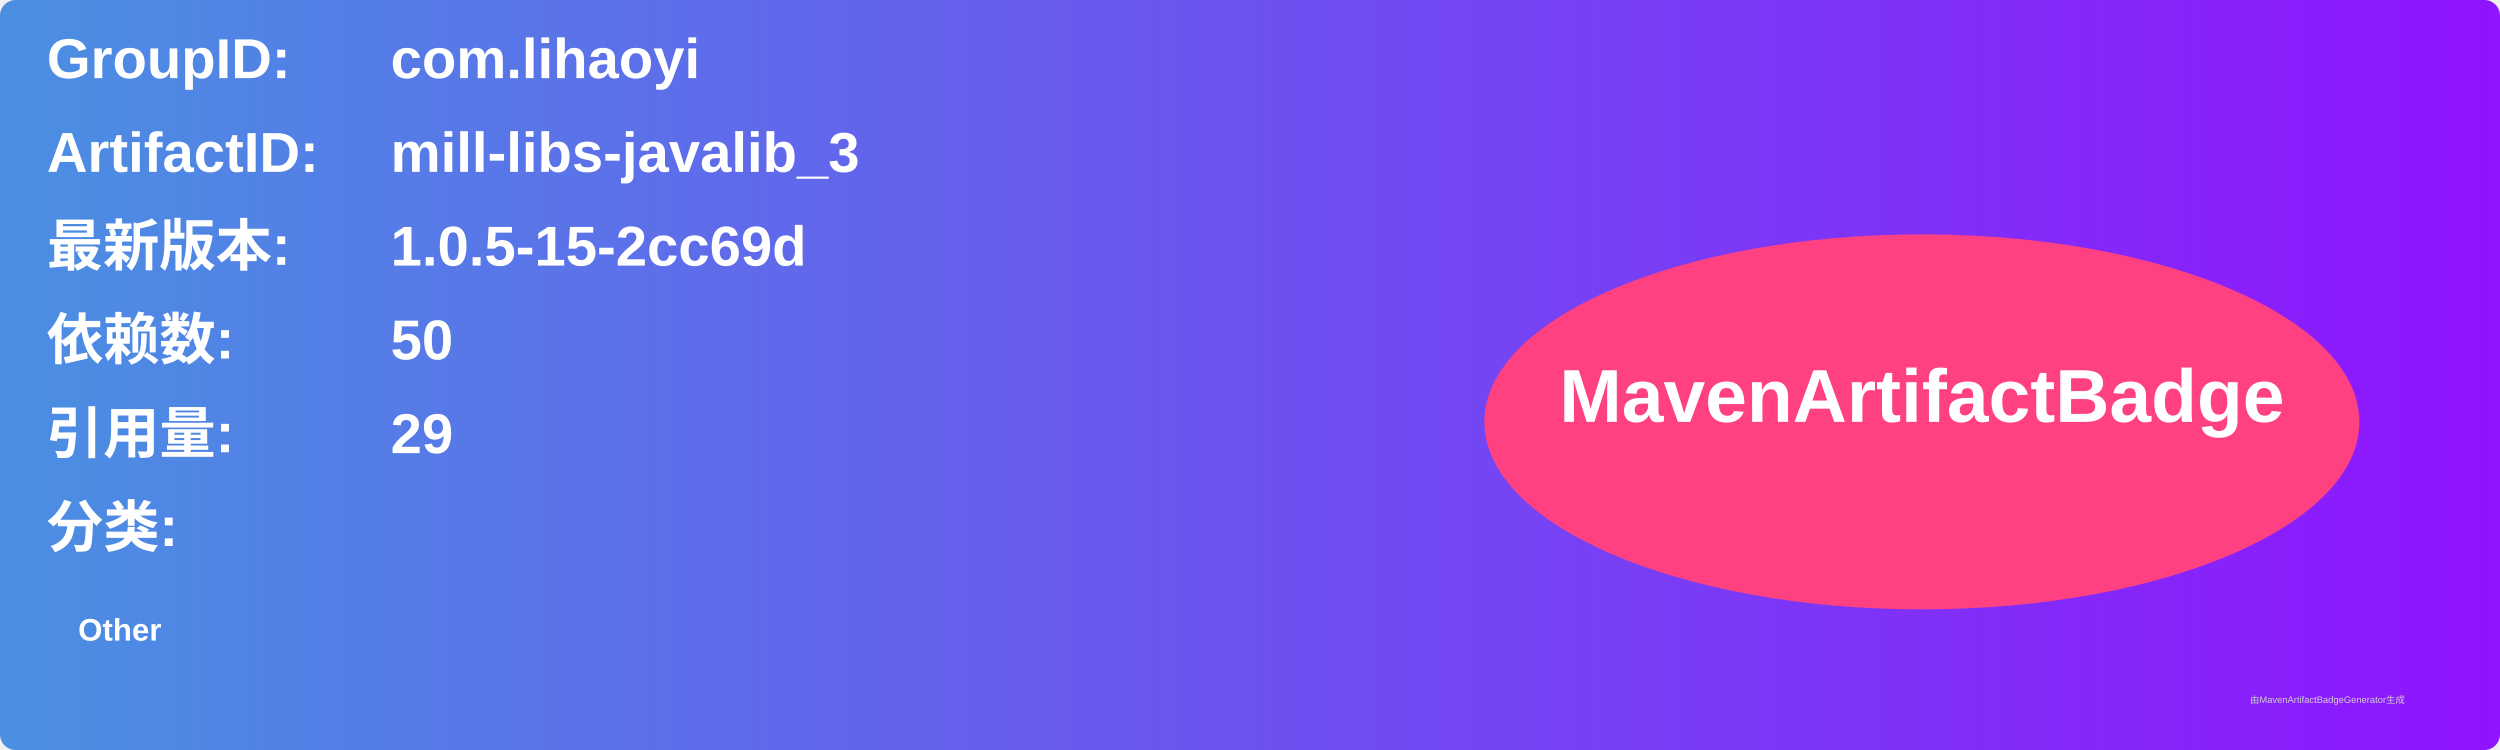
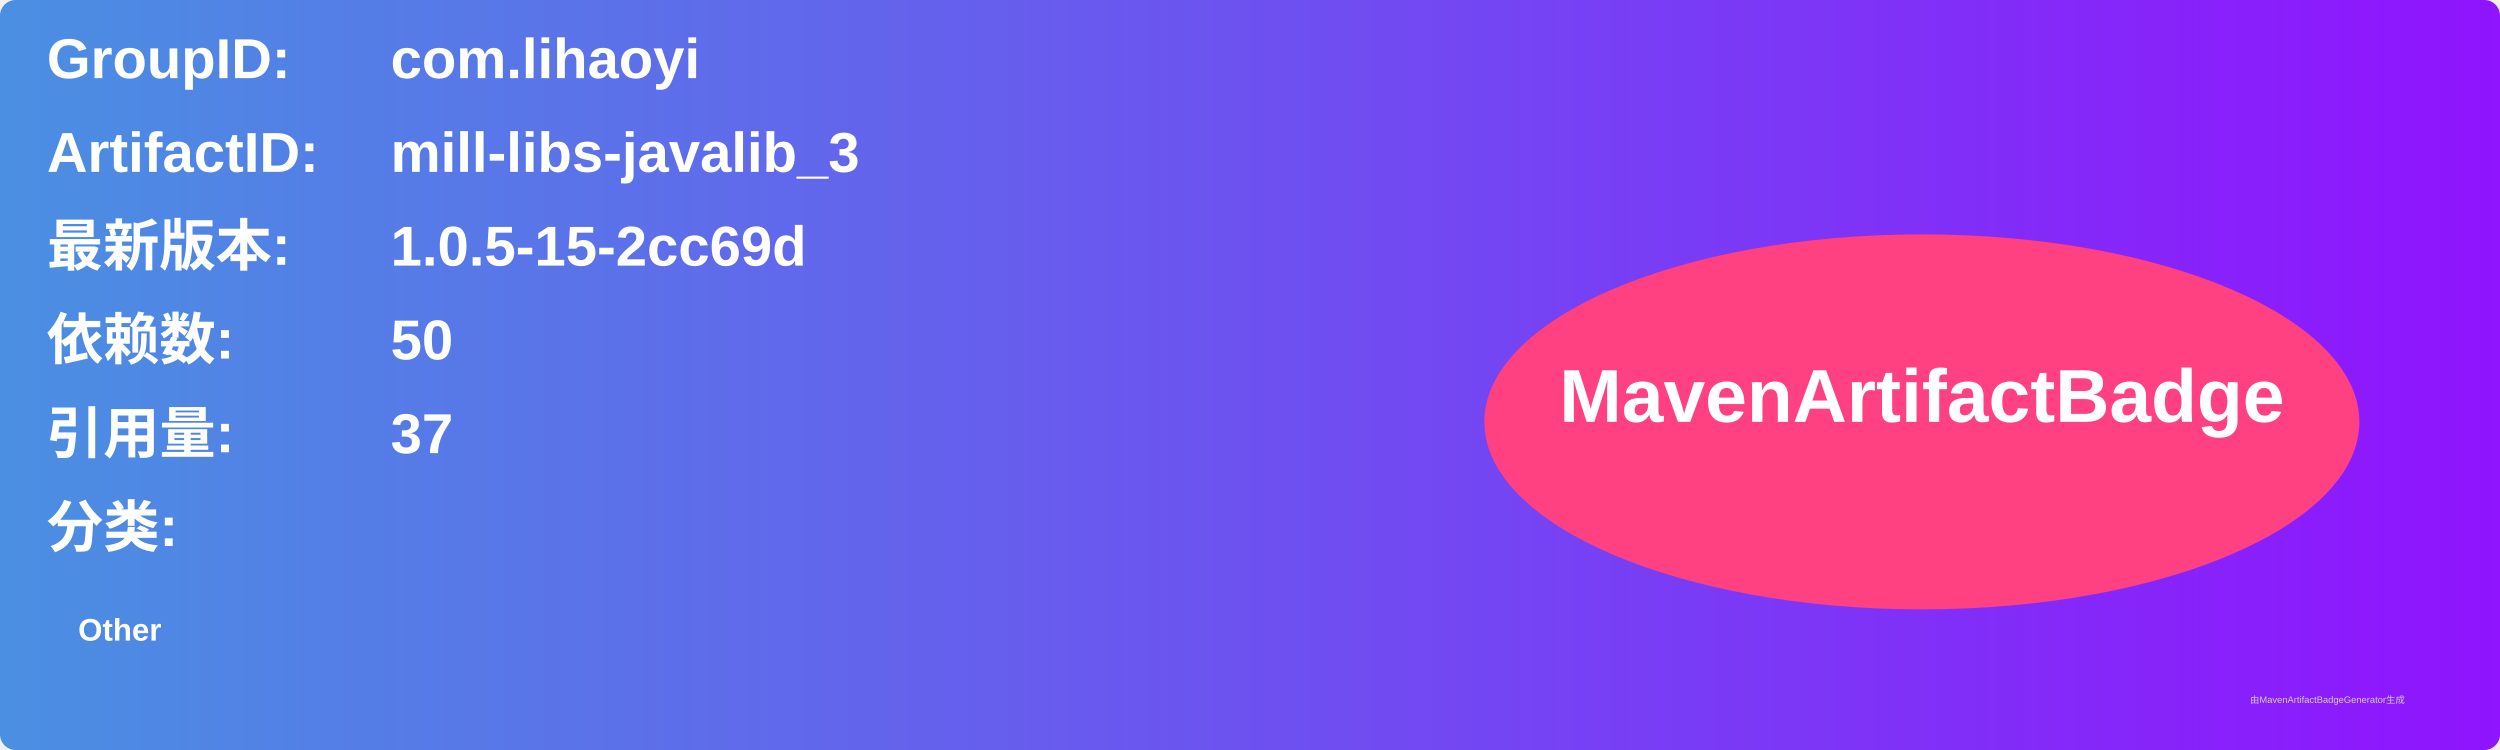
<svg xmlns="http://www.w3.org/2000/svg" width="800" height="240" viewBox="0 0 800 240">
  <linearGradient id="grad" x1="0%" y1="0%" x2="100%" y2="0%">
    <stop offset="0%" stop-color="#4a90e2" />
    <stop offset="100%" stop-color="#9013fe" />
  </linearGradient>
  <rect width="100%" height="100%" rx="5" ry="5" fill="url(#grad)" />
  <g transform="translate(15, 15)">
    <text x="0" y="10" font-family="Arial" font-size="18" fill="white" font-weight="bold" width="260">GroupID:</text>
    <text x="110" y="10" font-family="Arial" font-size="18" fill="white" font-weight="bold" width="460">com.lihaoyi</text>
    <text x="0" y="40" font-family="Arial" font-size="18" fill="white" font-weight="bold" width="260">ArtifactID:</text>
    <text x="110" y="40" font-family="Arial" font-size="18" fill="white" font-weight="bold" width="460">mill-libs-javalib_3</text>
    <text x="0" y="70" font-family="Arial" font-size="18" fill="white" font-weight="bold">最新版本:</text>
    <text x="110" y="70" font-family="Arial" font-size="18" fill="white" font-weight="bold">
      <tspan font-weight="bold">1.0.5-15-2cc69d</tspan>
    </text>
    <text x="0" y="100" font-family="Arial" font-size="18" fill="white" font-weight="bold">依赖数: </text>
    <text x="110" y="100" font-family="Arial" font-size="18" fill="white">
      <tspan font-weight="bold">50</tspan>
    </text>
    <text x="0" y="130" font-family="Arial" font-size="18" fill="white" font-weight="bold">引用量: </text>
    <text x="110" y="130" font-family="Arial" font-size="18" fill="white">
-       <tspan font-weight="bold">29</tspan>
+       <tspan font-weight="bold">37</tspan>
    </text>
    <text x="0" y="160" font-family="Arial" font-size="18" fill="white" font-weight="bold">分类:</text>
    <text x="10" y="190" font-family="Arial" font-size="10" fill="white">
      <tspan font-weight="bold">Other</tspan>
    </text>
    <ellipse cx="600" cy="120" rx="140" ry="60" fill="#ff4081" />
    <text x="600" y="120" text-anchor="middle" font-family="Arial" font-size="24" fill="white" font-weight="bold">MavenArtifactBadge</text>
  </g>
  <text x="720" y="225" font-family="Arial" font-size="3" fill="#d0d0d0">由MavenArtifactBadgeGenerator生成</text>
</svg>
